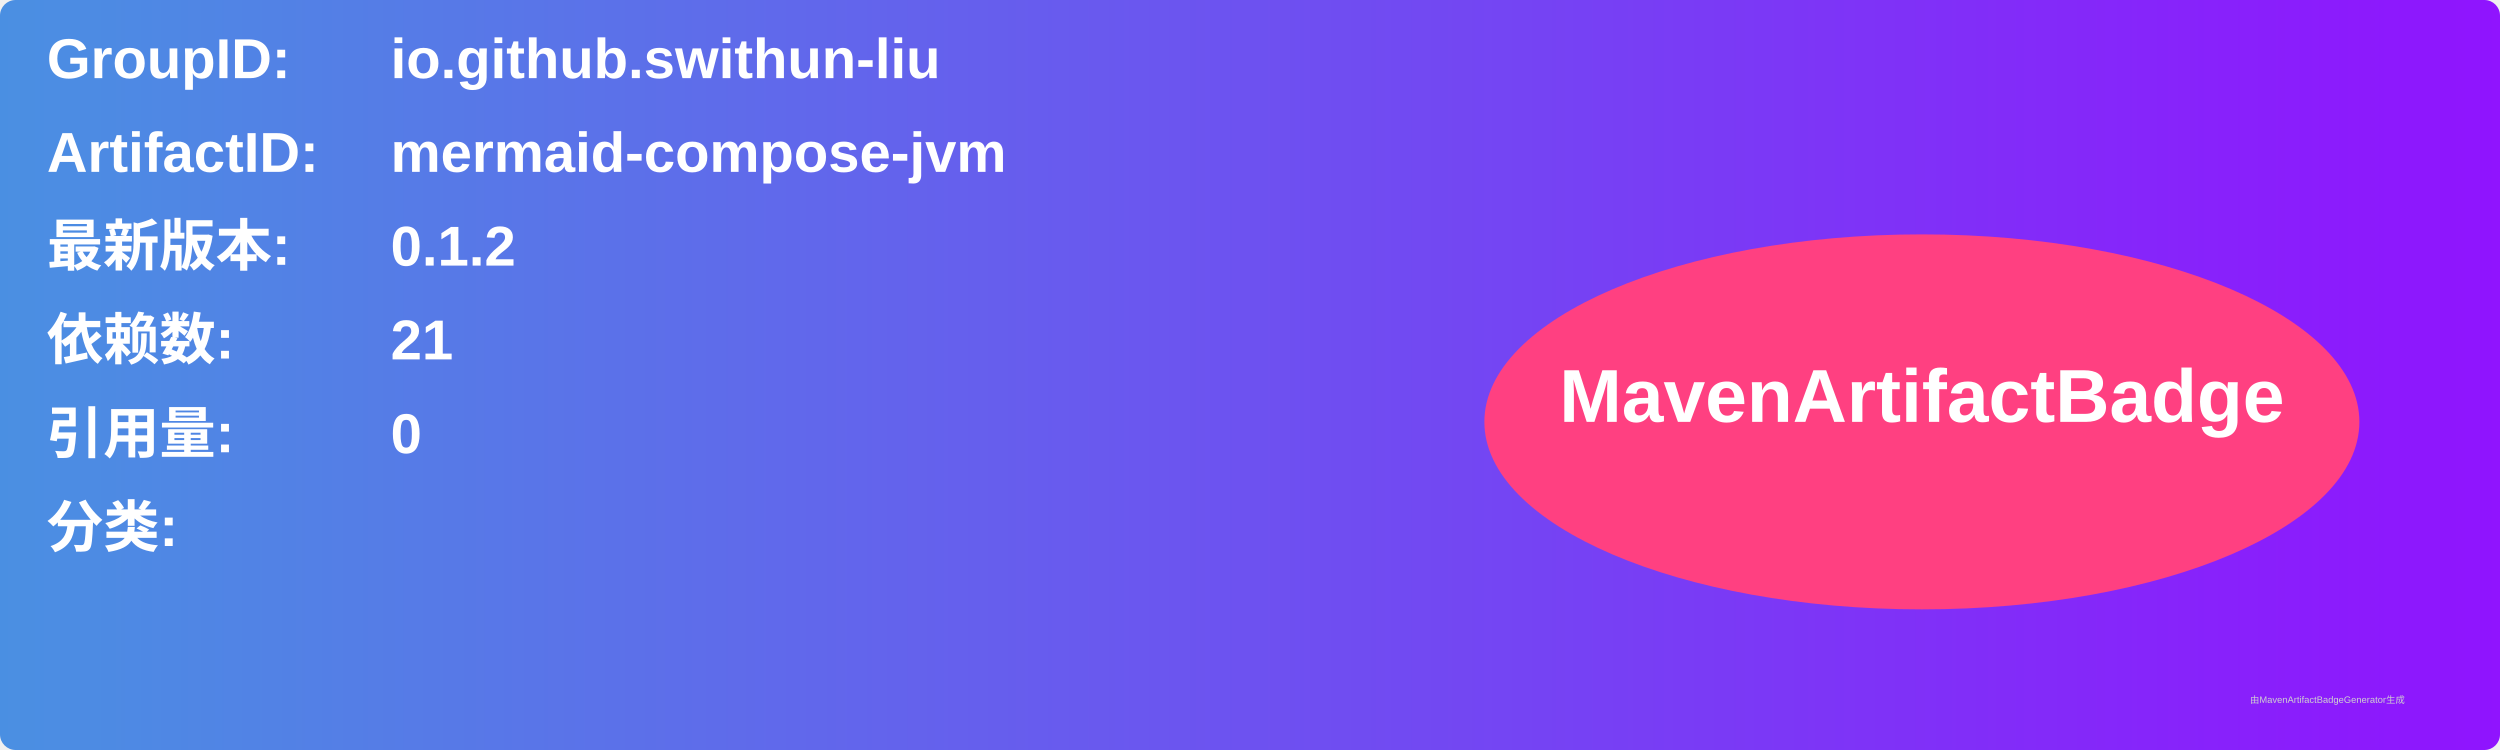
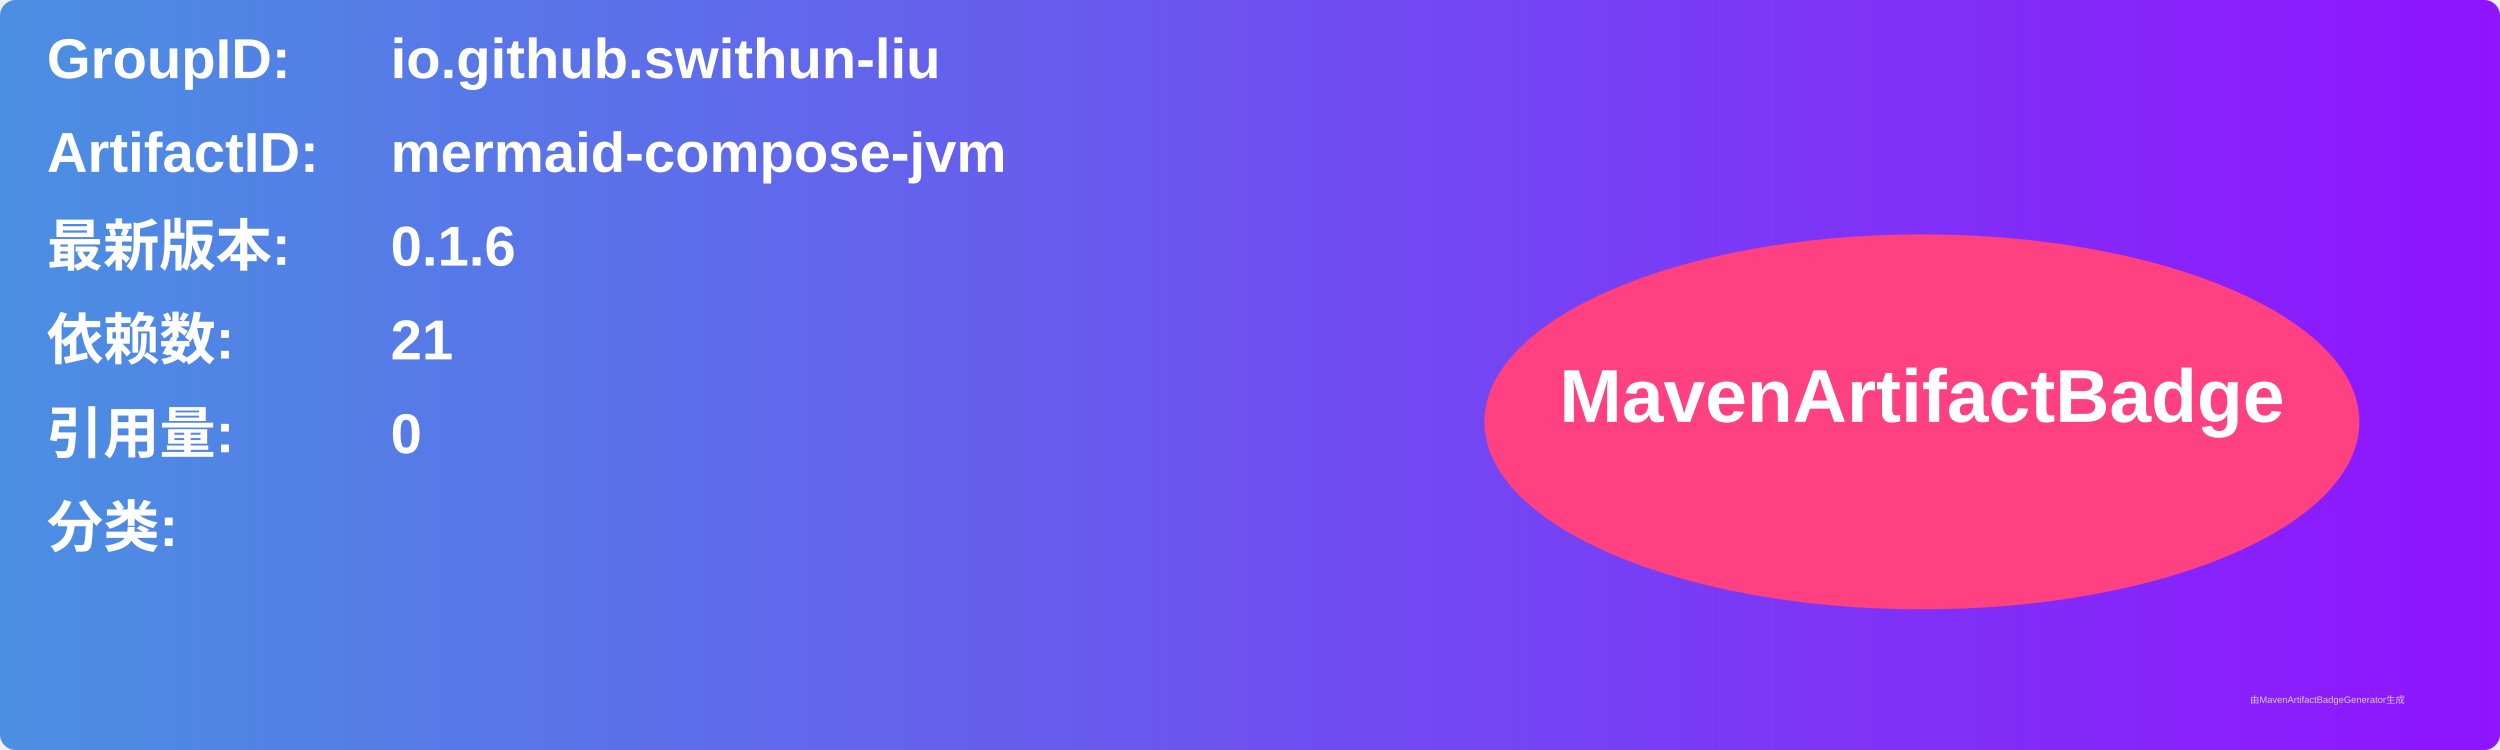
<svg xmlns="http://www.w3.org/2000/svg" width="800" height="240" viewBox="0 0 800 240">
  <linearGradient id="grad" x1="0%" y1="0%" x2="100%" y2="0%">
    <stop offset="0%" stop-color="#4a90e2" />
    <stop offset="100%" stop-color="#9013fe" />
  </linearGradient>
  <rect width="100%" height="100%" rx="5" ry="5" fill="url(#grad)" />
  <g transform="translate(15, 15)">
    <text x="0" y="10" font-family="Arial" font-size="18" fill="white" font-weight="bold" width="260">GroupID:</text>
    <text x="110" y="10" font-family="Arial" font-size="18" fill="white" font-weight="bold" width="460">io.github.swithun-liu</text>
    <text x="0" y="40" font-family="Arial" font-size="18" fill="white" font-weight="bold" width="260">ArtifactID:</text>
    <text x="110" y="40" font-family="Arial" font-size="18" fill="white" font-weight="bold" width="460">mermaid-compose-jvm</text>
    <text x="0" y="70" font-family="Arial" font-size="18" fill="white" font-weight="bold">最新版本:</text>
    <text x="110" y="70" font-family="Arial" font-size="18" fill="white" font-weight="bold">
-       <tspan font-weight="bold">0.1.2</tspan>
+       <tspan font-weight="bold">0.1.6</tspan>
    </text>
    <text x="0" y="100" font-family="Arial" font-size="18" fill="white" font-weight="bold">依赖数: </text>
    <text x="110" y="100" font-family="Arial" font-size="18" fill="white">
      <tspan font-weight="bold">21</tspan>
    </text>
    <text x="0" y="130" font-family="Arial" font-size="18" fill="white" font-weight="bold">引用量: </text>
    <text x="110" y="130" font-family="Arial" font-size="18" fill="white">
      <tspan font-weight="bold">0</tspan>
    </text>
    <text x="0" y="160" font-family="Arial" font-size="18" fill="white" font-weight="bold">分类:</text>
    <text x="10" y="190" font-family="Arial" font-size="10" fill="white">
      <tspan font-weight="bold" />
    </text>
    <ellipse cx="600" cy="120" rx="140" ry="60" fill="#ff4081" />
    <text x="600" y="120" text-anchor="middle" font-family="Arial" font-size="24" fill="white" font-weight="bold">MavenArtifactBadge</text>
  </g>
  <text x="720" y="225" font-family="Arial" font-size="3" fill="#d0d0d0">由MavenArtifactBadgeGenerator生成</text>
</svg>
